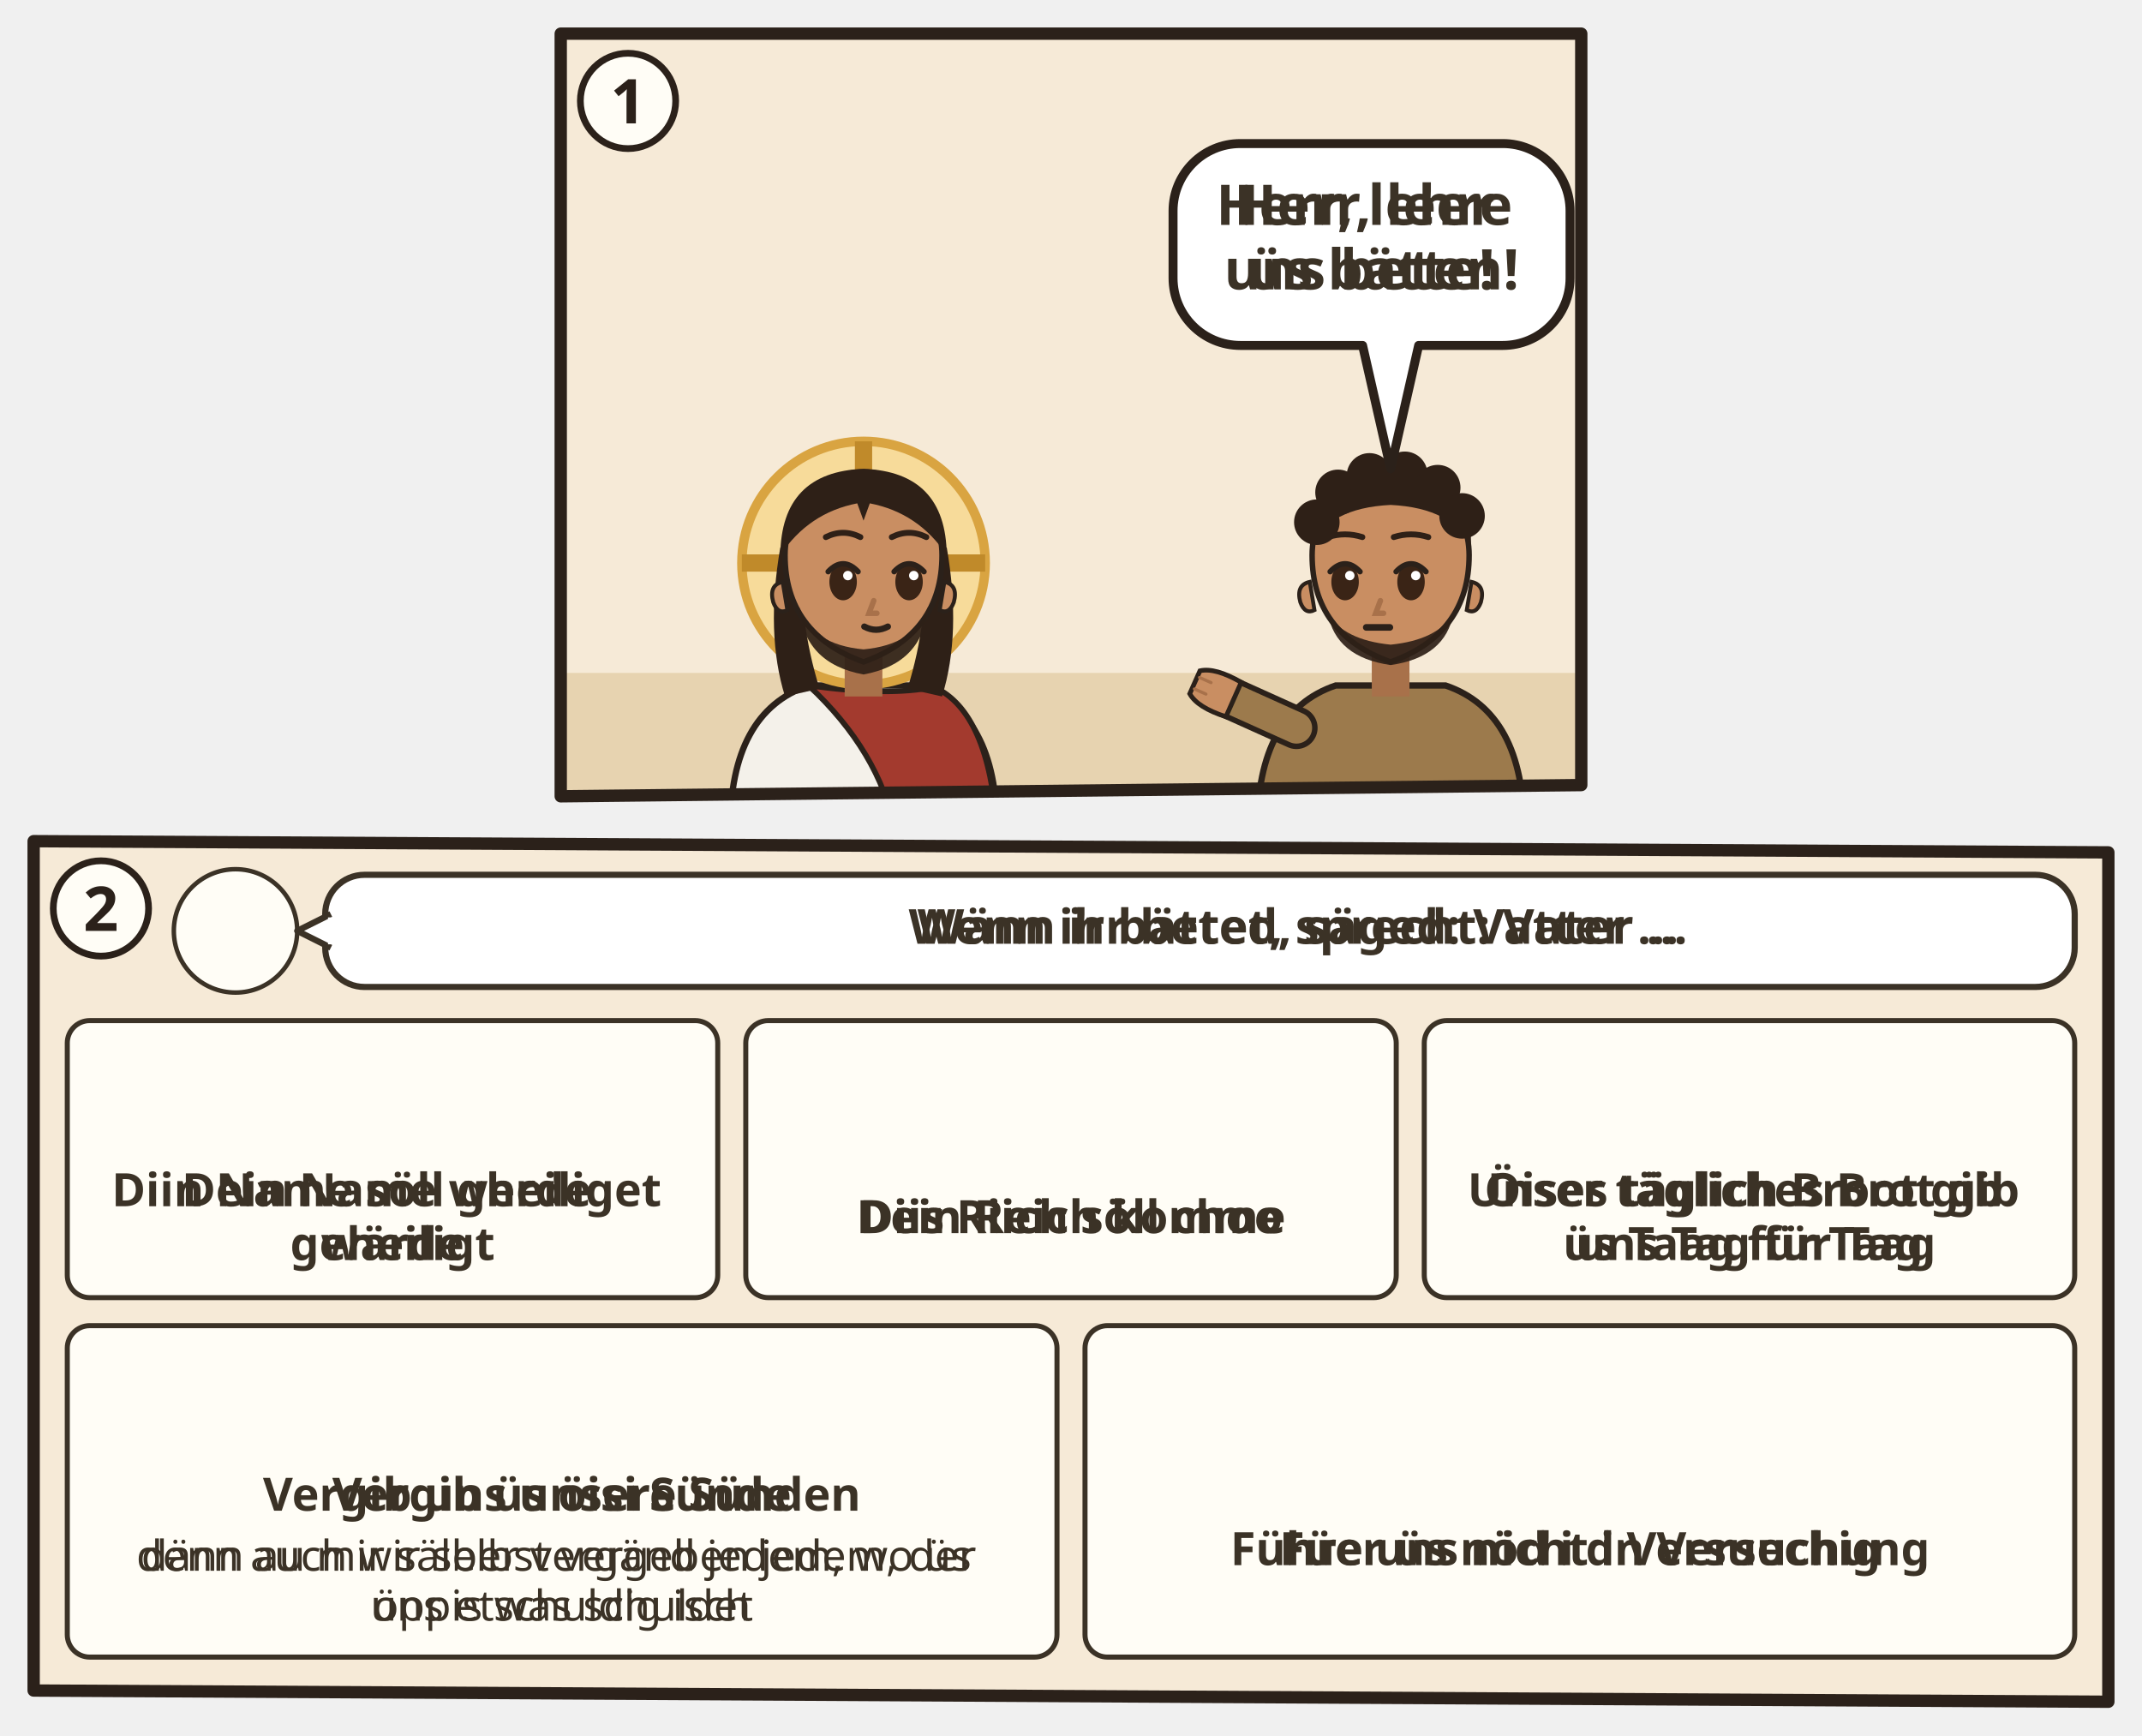
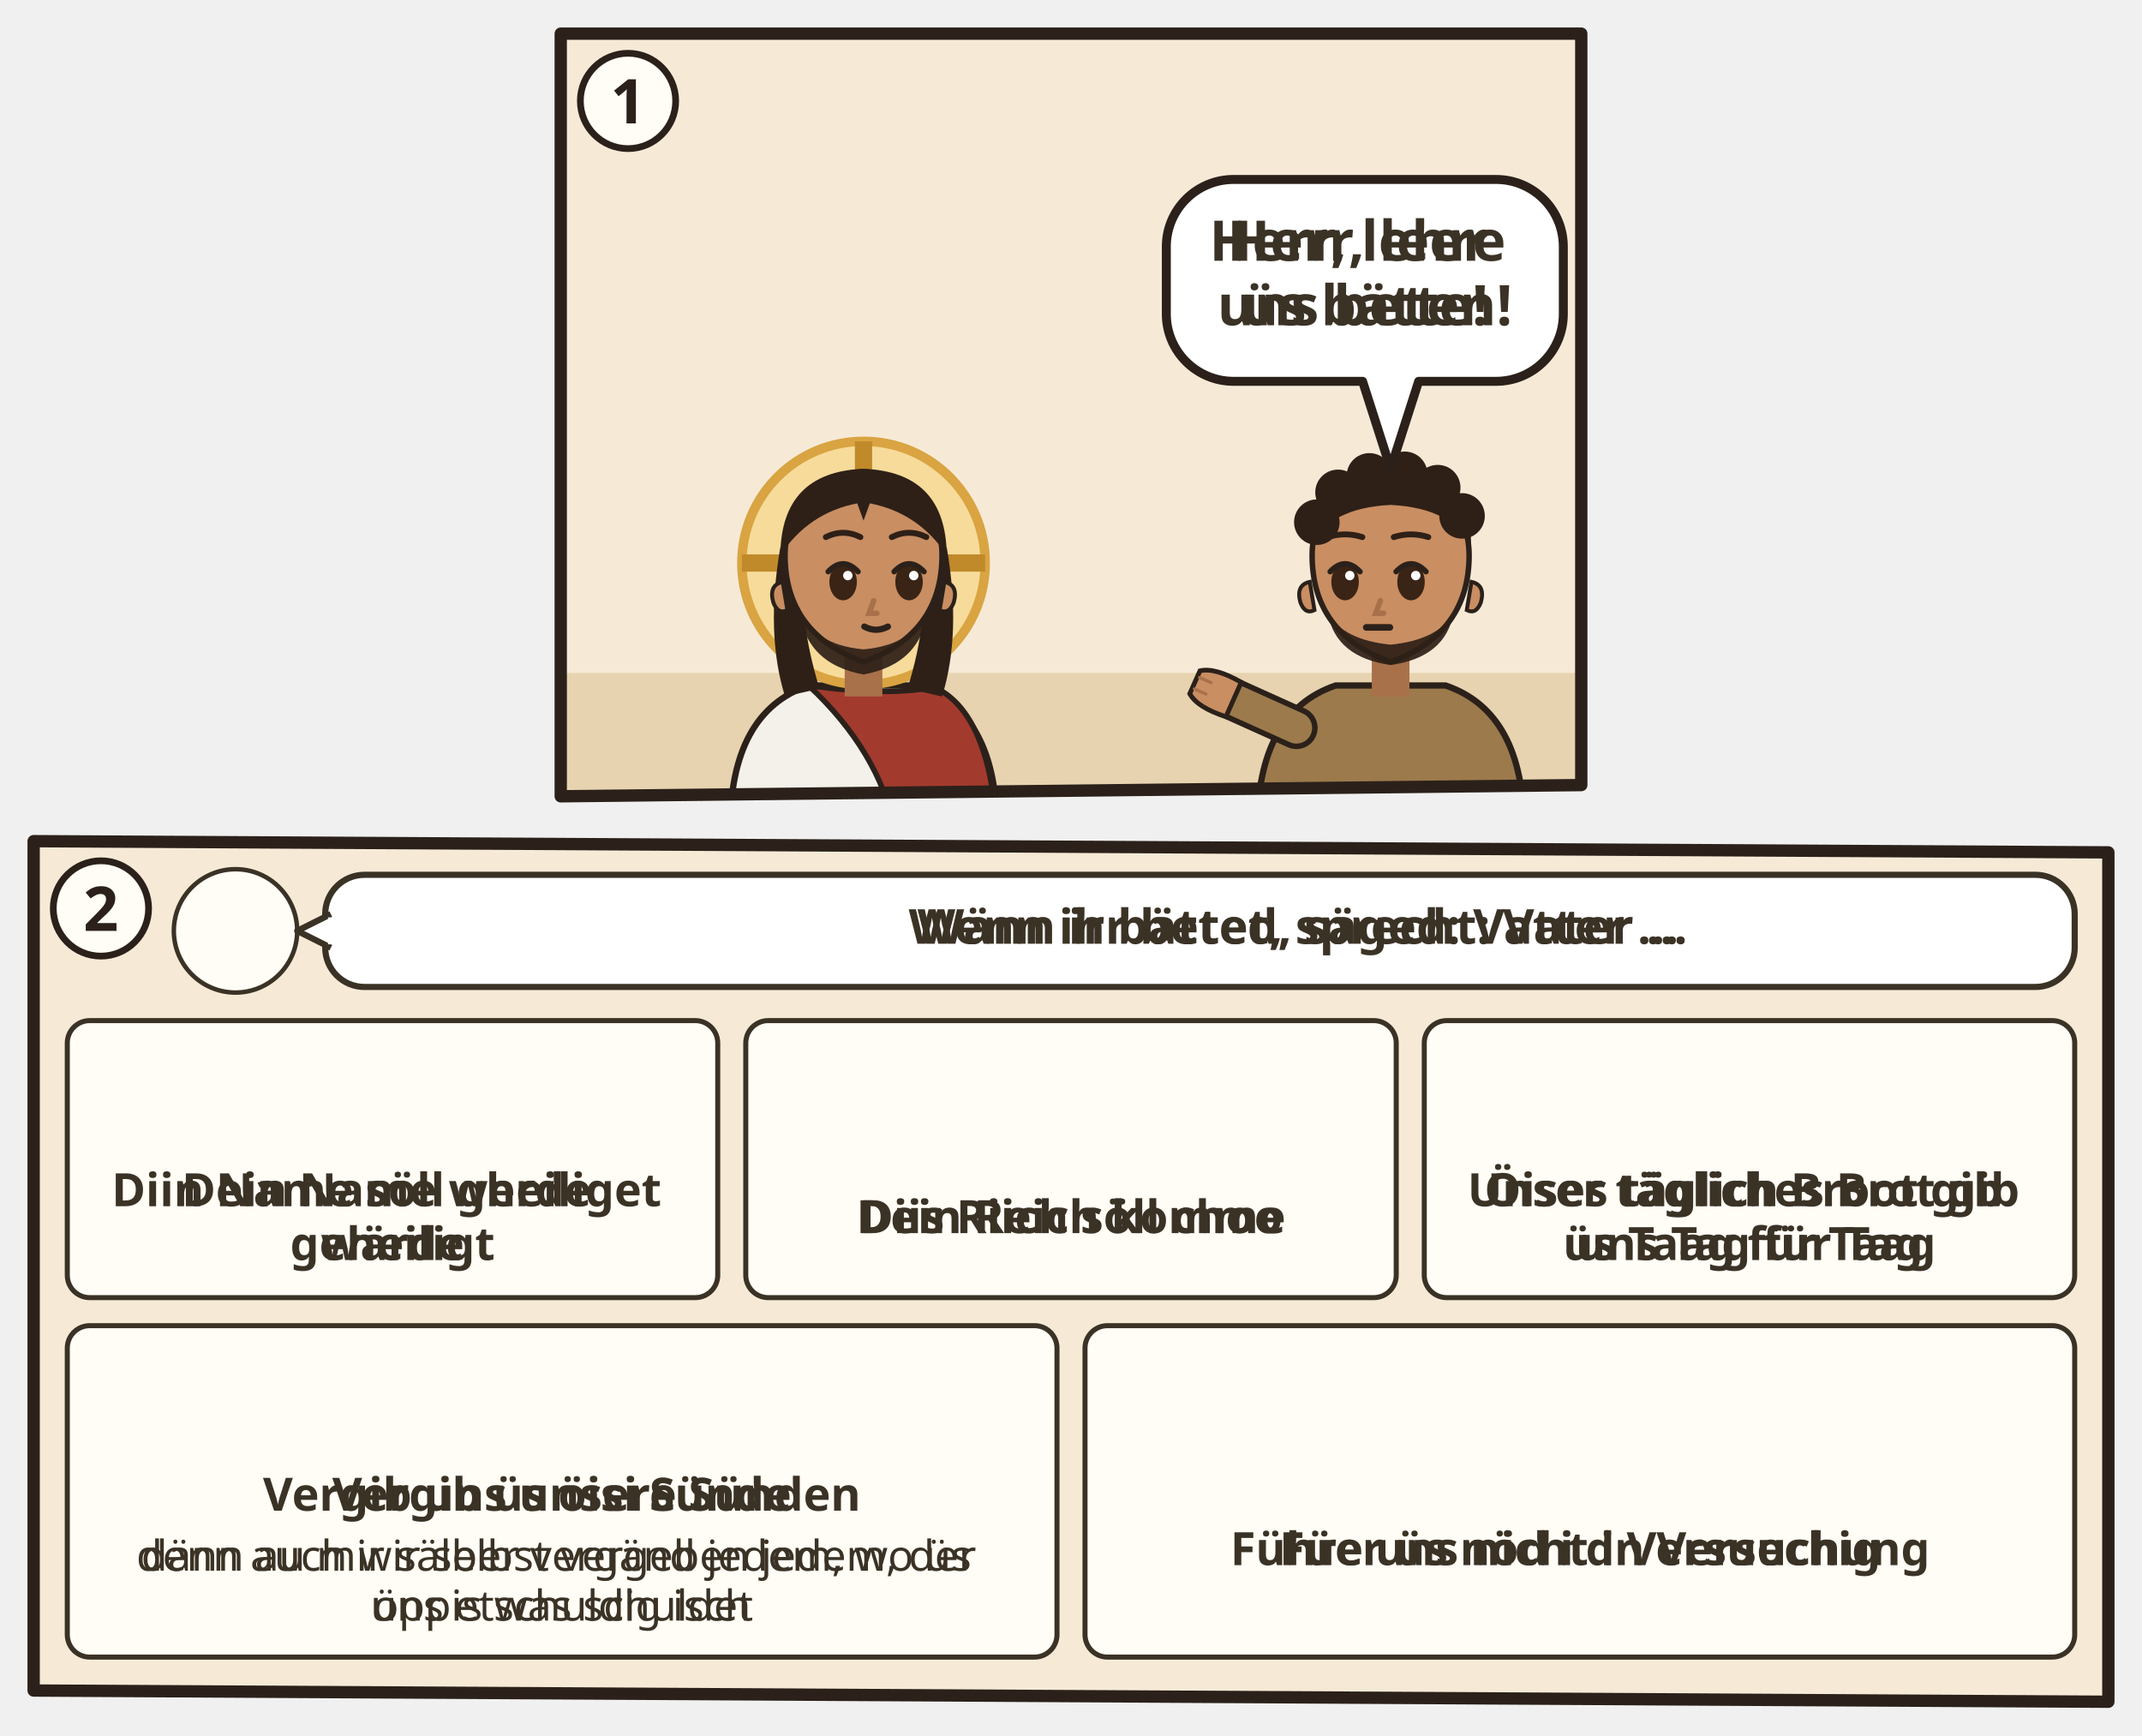
<svg xmlns="http://www.w3.org/2000/svg" viewBox="0 0 382 309.464">
  <svg class="ill-tile" data-span="1" x="94" y="0" width="194" height="148" viewBox="0 0 194 148">
    <g transform="translate(4 4)">
      <clipPath id="an-cp-luk-011-001-004-1">
        <polygon points="2,2 184,2 184,136 2,138" />
      </clipPath>
      <g clip-path="url(#an-cp-luk-011-001-004-1)">
        <polygon points="2,2 184,2 184,136 2,138" fill="#F6EAD7" />
        <path d="M0 116h186v24H0z" fill="#E7D3B0" />
        <use href="#an-gott" x="26" y="3" width="40" height="40" />
        <g transform="translate(56.0 96.4) scale(1.4)">
          <path d="M-17 34V34Q-17 19-7 15.6L7 15.6Q17 19 17 34V34z" fill="#F4F1EA" stroke="#2B211A" stroke-width=".8" />
          <path d="M-7 15.6Q3 17 9 15.8Q16 19 17 34V34H4V34Q2 24-7 15.6z" fill="#A33A2E" stroke="#2B211A" stroke-width=".7" />
          <circle r="15.5" fill="#F7DB9A" stroke="#D9A441" stroke-width="1.2" />
          <path d="M0-15.5v5M-15.5 0h5M15.5 0h-5" stroke="#C08A2A" stroke-width="2.2" />
          <path d="M-10.6 -2Q-12.5 9-10 17L-5.6 16Q-8.4 7-7.6-1z M10.6 -2Q12.5 9 10 17L5.6 16Q8.4 7 7.6-1z" fill="#2E2017" />
          <path d="M-2.4 11h4.8v6h-4.8z" fill="#A8714A" />
          <path d="M-10 -1Q-10 9 0 12.6Q10 9 10 -1A10 10.6 0 0 0 -10 -1z" fill="#C98E62" stroke="#2B211A" stroke-width=".7" />
          <path d="M10.3 2.4q1.8.4 1.2 2.6-.6 1.6-1.8 1z M-10.3 2.4q-1.8.4-1.2 2.6.6 1.6 1.8 1z" fill="#C98E62" stroke="#2B211A" stroke-width=".5" />
          <path d="M-8.2 5.6Q-7.6 12.8 0 14.2Q7.6 12.8 8.2 5.6Q6.6 10.4 0 11Q-6.6 10.4-8.2 5.6z" fill="#2E2017" opacity=".92" />
          <ellipse cx="-2.6" cy="2.4" rx="1.75" ry="2.35" fill="#3A2416" />
          <path d="M-4.5 1.1Q-2.6 -0.9 -0.7 1.1" fill="none" stroke="#2B211A" stroke-width=".7" stroke-linecap="round" />
          <circle cx="-2.0" cy="1.6" r=".6" fill="#FFF" />
          <ellipse cx="5.8" cy="2.4" rx="1.75" ry="2.35" fill="#3A2416" />
          <path d="M3.9 1.1Q5.8 -0.9 7.7 1.1" fill="none" stroke="#2B211A" stroke-width=".7" stroke-linecap="round" />
          <circle cx="6.4" cy="1.6" r=".6" fill="#FFF" />
          <path d="M1.3 4.8l-.6 1.6h1" fill="none" stroke="#A8714A" stroke-width=".7" stroke-linecap="round" />
          <path d="M0.1 8.1Q1.6 8.9 3.1 8.1" fill="none" stroke="#2B211A" stroke-width=".8" stroke-linecap="round" />
          <path d="M-10.6-1Q-10.5-11.6 0-12Q10.5-11.6 10.6-1Q7-6.4 .8-7.6L0-5.4-.8-7.6Q-7-6.4-10.6-1z" fill="#2E2017" />
          <path d="M-4.8 -3.3Q-2.6 -4.4 -0.4 -3.3M3.6 -3.3Q5.8 -4.4 8.0 -3.3" fill="none" stroke="#2E2017" stroke-width="0.75" stroke-linecap="round" />
        </g>
        <g transform="translate(150.0 96.4) scale(1.4)">
          <path d="M-17 34V34Q-17 19-7 15.6L7 15.6Q17 19 17 34V34z" fill="#9C7A4C" stroke="#2B211A" stroke-width=".8" />
          <path d="M-15.4 28h30.8v2.6h-30.8z" fill="#5B4630" />
          <path d="M-12 21L-21.1 16.9" stroke="#2B211A" stroke-width="5.4" stroke-linecap="round" />
          <path d="M-12 21L-21.1 16.9" stroke="#9C7A4C" stroke-width="4" stroke-linecap="round" />
          <g transform="translate(-21.1 16.9) rotate(294)">
            <path d="M-2.4 1.2Q-2.8-2.6-1.6-4.2h3.2Q2.8-2.6 2.4 1.2z" fill="#C98E62" stroke="#2B211A" stroke-width=".6" />
            <path d="M-.8-3.9v1.6M.8-3.9v1.6" stroke="#A8714A" stroke-width=".4" stroke-linecap="round" />
          </g>
          <path d="M-2.4 11h4.8v6h-4.8z" fill="#A8714A" />
          <path d="M-10 -1Q-10 9 0 12.6Q10 9 10 -1A10 10.6 0 0 0 -10 -1z" fill="#C98E62" stroke="#2B211A" stroke-width=".7" />
          <path d="M10.3 2.4q1.8.4 1.2 2.6-.6 1.6-1.8 1z M-10.3 2.4q-1.8.4-1.2 2.6.6 1.6 1.8 1z" fill="#C98E62" stroke="#2B211A" stroke-width=".5" />
          <path d="M-8 6.4Q-7 12 0 13Q7 12 8 6.4Q6 9.8 0 10.4Q-6 9.8-8 6.4z" fill="#2E2017" opacity=".92" />
          <ellipse cx="-5.8" cy="2.4" rx="1.75" ry="2.35" fill="#3A2416" />
          <path d="M-7.7 1.1Q-5.8 -0.9 -3.9 1.1" fill="none" stroke="#2B211A" stroke-width=".7" stroke-linecap="round" />
          <circle cx="-5.2" cy="1.6" r=".6" fill="#FFF" />
          <ellipse cx="2.6" cy="2.4" rx="1.75" ry="2.35" fill="#3A2416" />
          <path d="M0.7 1.1Q2.6 -0.9 4.5 1.1" fill="none" stroke="#2B211A" stroke-width=".7" stroke-linecap="round" />
          <circle cx="3.2" cy="1.6" r=".6" fill="#FFF" />
          <path d="M-1.3 4.8l-.6 1.6h1" fill="none" stroke="#A8714A" stroke-width=".7" stroke-linecap="round" />
          <path d="M-3.1 8.2h3" stroke="#2B211A" stroke-width=".85" stroke-linecap="round" />
          <path d="M-10.2-2Q-10.8-11.8 0-12.2Q10.8-11.8 10.2-2Q8-7 0-7.4Q-8-7-10.2-2z" fill="#2E2017" />
          <circle cx="-9.4" cy="-5.2" r="2.9" fill="#2E2017" />
          <circle cx="-6.7" cy="-9.0" r="2.9" fill="#2E2017" />
          <circle cx="-2.7" cy="-11.1" r="2.9" fill="#2E2017" />
          <circle cx="1.8" cy="-11.3" r="2.9" fill="#2E2017" />
          <circle cx="6.0" cy="-9.6" r="2.9" fill="#2E2017" />
          <circle cx="9.1" cy="-6.0" r="2.9" fill="#2E2017" />
          <path d="M-8.0 -3.3Q-5.8 -4.0 -3.6 -3.3M0.4 -3.3Q2.6 -4.0 4.8 -3.3" fill="none" stroke="#2E2017" stroke-width="0.75" stroke-linecap="round" />
        </g>
        <use href="#an-z-beten" x="48.0" y="58.6" width="16" height="18" />
+         <g class="ill-sp" data-n="1" />
        <g>
-           <path d="M123.2 21.6H170A12 12 0 0 1 182 33.6V45.6A12 12 0 0 1 170 57.6L155 57.6L150 79.6L145 57.6H123.2A12 12 0 0 1 111.2 45.6V33.6A12 12 0 0 1 123.2 21.6Z" data-box="111.2,21.6,70.8,36" data-tail="150,79.6" fill="#FFFFFF" stroke="#2B211A" stroke-width="1.6" stroke-linejoin="round" />
+           <path d="M122 28H168.8A12 12 0 0 1 180.8 40V52A12 12 0 0 1 168.8 64L155 64L150 79.6L145 64H122A12 12 0 0 1 110 52V40A12 12 0 0 1 122 28Z" data-box="110,28,70.8,36" data-tail="150,79.6" data-speech="0" fill="#FFFFFF" stroke="#2B211A" stroke-width="1.6" stroke-linejoin="round" />
          <g class="dg-sw">
            <g class="dg-full">
              <text class="lw lw-de" text-anchor="middle" font-family="sans-serif" font-size="10" font-weight="700" fill="#3B3226">
-                 <tspan x="146.6" y="36.1">Herr, lehre</tspan>
-                 <tspan x="146.6" y="47.6">uns beten!</tspan>
+                 <tspan x="145.4" y="42.5">Herr, lehre</tspan>
+                 <tspan x="145.4" y="54.0">uns beten!</tspan>
              </text>
              <text class="lw lw-gsw" text-anchor="middle" font-family="sans-serif" font-size="10" font-weight="700" fill="#3B3226">
-                 <tspan x="146.6" y="36.1">Herr, leer</tspan>
-                 <tspan x="146.6" y="47.6">üs bätte!</tspan>
-               </text>
-             </g>
-             <g class="dg-nw" display="none">
-               <use href="#an-z-beten" x="121.6" y="28.6" width="21.9" height="21.9" />
-               <use href="#an-z-lehren" x="146.5" y="28.6" width="25.1" height="21.9" />
+                 <tspan x="145.4" y="42.5">Herr, leer</tspan>
+                 <tspan x="145.4" y="54.0">üs bätte!</tspan>
+               </text>
+             </g>
+             <g class="dg-nw" display="none">
+               <use href="#an-z-beten" x="120.4" y="35.0" width="21.9" height="21.9" />
+               <use href="#an-z-lehren" x="145.3" y="35.0" width="25.1" height="21.9" />
            </g>
          </g>
        </g>
      </g>
      <polygon class="pn-frame" points="2,2 184,2 184,136 2,138" fill="none" stroke="#2B211A" stroke-width="2.2" stroke-linejoin="round" />
      <circle cx="14" cy="14" r="8.5" fill="#FFFDF6" stroke="#2B211A" stroke-width="1.2" />
      <text class="pn-n" x="14" y="18" text-anchor="middle" font-family="sans-serif" font-size="11" font-weight="700" fill="#2B211A">1</text>
    </g>
  </svg>
  <svg class="ill-tile" data-span="2" x="0" y="144" width="382" height="165.464" viewBox="0 0 382 165.464">
    <g transform="translate(4 4)">
      <clipPath id="an-cp-luk-011-001-004-2">
        <polygon points="2,2 372,4 372,155.464 2,153.464" />
      </clipPath>
      <g clip-path="url(#an-cp-luk-011-001-004-2)">
        <polygon points="2,2 372,4 372,155.464 2,153.464" fill="#F6EAD7" />
        <circle cx="38.0" cy="18.0" r="11.0" fill="#FFFDF6" stroke="#3B3226" stroke-width=".8" />
        <use href="#an-p-jesus" x="29.6" y="8.8" width="16.8" height="18.0" />
        <g class="dg-sw">
          <rect x="54.0" y="8" width="312.0" height="20.0" rx="7" fill="#FFFFFF" stroke="#3B3226" stroke-width="1.1" />
          <path d="M55.0 15L49.0 18L55.0 21" fill="#FFFFFF" stroke="#3B3226" stroke-width="1.1" stroke-linejoin="round" />
          <path d="M55.2 15.6V20.4" stroke="#FFFFFF" stroke-width="1.4" />
          <g class="dg-full">
            <use href="#an-z-beten" x="58.0" y="11.0" width="14.0" height="14" />
            <use href="#an-gott" x="75.0" y="11.0" width="14.0" height="14" />
            <text class="lw lw-de" text-anchor="middle" font-family="sans-serif" font-size="8.6" font-weight="700" fill="#3B3226">
              <tspan x="227.5" y="20.3">Wenn ihr betet, sprecht: Vater …</tspan>
            </text>
            <text class="lw lw-gsw" text-anchor="middle" font-family="sans-serif" font-size="8.6" font-weight="700" fill="#3B3226">
              <tspan x="227.5" y="20.3">Wänn ir bätted, säged: Vatter …</tspan>
            </text>
          </g>
          <g class="dg-nw" display="none">
            <use href="#an-z-beten" x="196.5" y="12.0" width="12.0" height="12" />
            <use href="#an-gott" x="211.5" y="12.0" width="12.0" height="12" />
          </g>
        </g>
        <g class="dg-vis" data-visual="grid">
          <g class="dg-cell">
            <rect x="8.0" y="34.0" width="116.0" height="49.4" rx="4" fill="#FFFDF6" stroke="#3B3226" stroke-width="0.9" />
            <g class="dg-full">
              <use href="#an-z-name-gottes" x="54.8" y="38" width="22.5" height="20" />
              <text class="lw lw-de" text-anchor="middle" font-family="sans-serif" font-size="8.2" font-weight="700" fill="#3B3226">
                <tspan x="66.0" y="67.1">Dein Name werde</tspan>
                <tspan x="66.0" y="76.7">geheiligt</tspan>
              </text>
              <text class="lw lw-gsw" text-anchor="middle" font-family="sans-serif" font-size="8.2" font-weight="700" fill="#3B3226">
                <tspan x="66.0" y="67.1">Diin Name söll gheiliget</tspan>
                <tspan x="66.0" y="76.7">wärde</tspan>
              </text>
            </g>
            <g class="dg-nw" display="none">
              <g class="nw0">
                <use href="#an-z-name-gottes" x="45.5" y="40.5" width="40.9" height="36.4" />
              </g>
            </g>
          </g>
          <g class="dg-cell">
            <rect x="129.0" y="34.0" width="116.0" height="49.4" rx="4" fill="#FFFDF6" stroke="#3B3226" stroke-width="0.9" />
            <g class="dg-full">
              <use href="#an-z-reich-gottes" x="177.0" y="42.8" width="20.0" height="20" />
              <text class="lw lw-de" text-anchor="middle" font-family="sans-serif" font-size="8.2" font-weight="700" fill="#3B3226">
                <tspan x="187.0" y="71.9">Dein Reich komme</tspan>
              </text>
              <text class="lw lw-gsw" text-anchor="middle" font-family="sans-serif" font-size="8.2" font-weight="700" fill="#3B3226">
                <tspan x="187.0" y="71.9">Diis Riich söll choo</tspan>
              </text>
            </g>
            <g class="dg-nw" display="none">
              <g class="nw0">
                <use href="#an-z-reich-gottes" x="168.8" y="40.5" width="36.4" height="36.4" />
              </g>
            </g>
          </g>
          <g class="dg-cell">
            <rect x="250.0" y="34.0" width="116.0" height="49.4" rx="4" fill="#FFFDF6" stroke="#3B3226" stroke-width="0.9" />
            <g class="dg-full">
              <use href="#an-brot" x="286.5" y="38" width="20.0" height="20" />
              <use href="#an-sonne" x="309.5" y="38" width="20.0" height="20" />
              <text class="lw lw-de" text-anchor="middle" font-family="sans-serif" font-size="8.2" font-weight="700" fill="#3B3226">
                <tspan x="308.0" y="67.1">Unser tägliches Brot gib</tspan>
                <tspan x="308.0" y="76.7">uns Tag für Tag</tspan>
              </text>
              <text class="lw lw-gsw" text-anchor="middle" font-family="sans-serif" font-size="8.2" font-weight="700" fill="#3B3226">
                <tspan x="308.0" y="67.1">Öises täglich Broot gib</tspan>
                <tspan x="308.0" y="76.7">üs Taag für Taag</tspan>
              </text>
            </g>
            <g class="dg-nw" display="none">
              <g class="nw0">
                <use href="#an-brot" x="270.1" y="40.5" width="36.4" height="36.4" />
                <use href="#an-sonne" x="309.5" y="40.5" width="36.4" height="36.4" />
              </g>
            </g>
          </g>
          <g class="dg-cell">
            <rect x="8.0" y="88.4" width="176.5" height="59.1" rx="4" fill="#FFFDF6" stroke="#3B3226" stroke-width="0.9" />
            <g class="dg-full">
              <use href="#an-z-vergeben" x="84.3" y="92.4" width="24.0" height="20" />
              <text class="lw lw-de" text-anchor="middle" font-family="sans-serif" font-size="8.2" font-weight="700" fill="#3B3226">
                <tspan x="96.2" y="121.4">Vergib uns unsere Sünden</tspan>
              </text>
              <text class="lw lw-gsw" text-anchor="middle" font-family="sans-serif" font-size="8.2" font-weight="700" fill="#3B3226">
                <tspan x="96.2" y="121.4">Vergib üs öisi Sünde</tspan>
              </text>
              <text class="lw lw-de" text-anchor="middle" font-family="sans-serif" font-size="7.6" font-weight="400" fill="#3B3226">
                <tspan x="96.2" y="132.1">denn auch wir selbst vergeben jedem, der</tspan>
                <tspan x="96.2" y="141.0">uns etwas schuldet</tspan>
              </text>
              <text class="lw lw-gsw" text-anchor="middle" font-family="sans-serif" font-size="7.6" font-weight="400" fill="#3B3226">
                <tspan x="96.2" y="132.1">dänn au mir sälber vergänd jedem, wo üs</tspan>
                <tspan x="96.2" y="141.0">öppis schuldig isch</tspan>
              </text>
            </g>
            <g class="dg-nw" display="none">
              <g class="nw0">
                <use href="#an-z-vergeben-d" x="69.3" y="95.4" width="53.9" height="45.0" />
              </g>
            </g>
          </g>
          <g class="dg-cell">
            <rect x="189.5" y="88.4" width="176.5" height="59.1" rx="4" fill="#FFFDF6" stroke="#3B3226" stroke-width="0.9" />
            <g class="dg-full">
              <use href="#an-z-versuchung" x="258.8" y="102.1" width="15.0" height="20" />
              <use href="#an-z-nicht" x="276.7" y="102.1" width="20.0" height="20" />
              <text class="lw lw-de" text-anchor="middle" font-family="sans-serif" font-size="8.2" font-weight="700" fill="#3B3226">
                <tspan x="277.8" y="131.1">Führe uns nicht in Versuchung</tspan>
              </text>
              <text class="lw lw-gsw" text-anchor="middle" font-family="sans-serif" font-size="8.2" font-weight="700" fill="#3B3226">
                <tspan x="277.8" y="131.1">Füer üs nöd i d Versuechig</tspan>
              </text>
            </g>
            <g class="dg-nw" display="none">
              <g class="nw0">
                <use href="#an-z-versuchung-d" x="236.9" y="95.4" width="33.7" height="45.0" />
                <use href="#an-z-nicht" x="273.6" y="95.4" width="45.0" height="45.0" />
              </g>
            </g>
          </g>
        </g>
      </g>
      <polygon class="pn-frame" points="2,2 372,4 372,155.464 2,153.464" fill="none" stroke="#2B211A" stroke-width="2.2" stroke-linejoin="round" />
      <circle cx="14" cy="14" r="8.5" fill="#FFFDF6" stroke="#2B211A" stroke-width="1.2" />
      <text class="pn-n" x="14" y="18" text-anchor="middle" font-family="sans-serif" font-size="11" font-weight="700" fill="#2B211A">2</text>
    </g>
  </svg>
  <svg class="ill-tile ill-narrow" data-span="1" x="402" y="0" width="194" height="246.048" viewBox="0 0 194 246.048">
    <g transform="translate(4 4)">
      <clipPath id="an-cp-luk-011-001-004-2n">
        <polygon points="2,2 184,4 184,236.048 2,234.048" />
      </clipPath>
      <g clip-path="url(#an-cp-luk-011-001-004-2n)">
        <polygon points="2,2 184,4 184,236.048 2,234.048" fill="#F6EAD7" />
        <circle cx="38.0" cy="18.0" r="11.0" fill="#FFFDF6" stroke="#3B3226" stroke-width=".8" />
        <use href="#an-p-jesus" x="29.6" y="8.8" width="16.8" height="18.0" />
        <g class="dg-sw">
          <rect x="54.0" y="8" width="124.0" height="28.3" rx="7" fill="#FFFFFF" stroke="#3B3226" stroke-width="1.1" />
          <path d="M55.0 15L49.0 18L55.0 21" fill="#FFFFFF" stroke="#3B3226" stroke-width="1.1" stroke-linejoin="round" />
          <path d="M55.2 15.6V20.4" stroke="#FFFFFF" stroke-width="1.4" />
          <g class="dg-full">
            <use href="#an-z-beten" x="58.0" y="15.1" width="14.0" height="14" />
            <use href="#an-gott" x="75.0" y="15.1" width="14.0" height="14" />
            <text class="lw lw-de" text-anchor="middle" font-family="sans-serif" font-size="8.6" font-weight="700" fill="#3B3226">
              <tspan x="133.5" y="19.4">Wenn ihr betet,</tspan>
              <tspan x="133.5" y="29.5">sprecht: Vater …</tspan>
            </text>
            <text class="lw lw-gsw" text-anchor="middle" font-family="sans-serif" font-size="8.6" font-weight="700" fill="#3B3226">
              <tspan x="133.5" y="19.4">Wänn ir bätted,</tspan>
              <tspan x="133.5" y="29.5">säged: Vatter …</tspan>
            </text>
          </g>
          <g class="dg-nw" display="none">
            <use href="#an-z-beten" x="94.2" y="12.0" width="20.3" height="20.3" />
            <use href="#an-gott" x="117.5" y="12.0" width="20.3" height="20.3" />
          </g>
        </g>
        <g class="dg-vis" data-visual="grid">
          <g class="dg-cell">
            <rect x="8.0" y="42.3" width="82.5" height="49.4" rx="4" fill="#FFFDF6" stroke="#3B3226" stroke-width="0.9" />
            <g class="dg-full">
              <use href="#an-z-name-gottes" x="38.0" y="46.3" width="22.5" height="20" />
              <text class="lw lw-de" text-anchor="middle" font-family="sans-serif" font-size="8.2" font-weight="700" fill="#3B3226">
                <tspan x="49.2" y="75.3">Dein Name werde</tspan>
                <tspan x="49.2" y="85.0">geheiligt</tspan>
              </text>
              <text class="lw lw-gsw" text-anchor="middle" font-family="sans-serif" font-size="8.2" font-weight="700" fill="#3B3226">
                <tspan x="49.2" y="75.3">Diin Name söll</tspan>
                <tspan x="49.2" y="85.0">gheiliget wärde</tspan>
              </text>
            </g>
            <g class="dg-nw" display="none">
              <g class="nw0">
                <use href="#an-z-name-gottes" x="28.8" y="48.8" width="40.9" height="36.4" />
              </g>
            </g>
          </g>
          <g class="dg-cell">
            <rect x="95.5" y="42.3" width="82.5" height="49.4" rx="4" fill="#FFFDF6" stroke="#3B3226" stroke-width="0.9" />
            <g class="dg-full">
              <use href="#an-z-reich-gottes" x="126.8" y="46.3" width="20.0" height="20" />
              <text class="lw lw-de" text-anchor="middle" font-family="sans-serif" font-size="8.2" font-weight="700" fill="#3B3226">
                <tspan x="136.8" y="75.3">Dein Reich komme</tspan>
              </text>
              <text class="lw lw-gsw" text-anchor="middle" font-family="sans-serif" font-size="8.2" font-weight="700" fill="#3B3226">
                <tspan x="136.8" y="75.3">Diis Riich söll</tspan>
                <tspan x="136.8" y="85.0">choo</tspan>
              </text>
            </g>
            <g class="dg-nw" display="none">
              <g class="nw0">
                <use href="#an-z-reich-gottes" x="118.6" y="48.8" width="36.4" height="36.4" />
              </g>
            </g>
          </g>
          <g class="dg-cell">
            <rect x="8.0" y="96.6" width="82.5" height="86.7" rx="4" fill="#FFFDF6" stroke="#3B3226" stroke-width="0.9" />
            <g class="dg-full">
              <use href="#an-brot" x="27.8" y="114.5" width="20.0" height="20" />
              <use href="#an-sonne" x="50.8" y="114.5" width="20.0" height="20" />
              <text class="lw lw-de" text-anchor="middle" font-family="sans-serif" font-size="8.2" font-weight="700" fill="#3B3226">
                <tspan x="49.2" y="143.5">Unser tägliches</tspan>
                <tspan x="49.2" y="153.2">Brot gib uns Tag</tspan>
                <tspan x="49.2" y="162.9">für Tag</tspan>
              </text>
              <text class="lw lw-gsw" text-anchor="middle" font-family="sans-serif" font-size="8.2" font-weight="700" fill="#3B3226">
                <tspan x="49.2" y="143.5">Öises täglich</tspan>
                <tspan x="49.2" y="153.2">Broot gib üs</tspan>
                <tspan x="49.2" y="162.9">Taag für Taag</tspan>
              </text>
            </g>
            <g class="dg-nw" display="none">
              <g class="nw0">
                <use href="#an-brot" x="17.6" y="124.5" width="30.2" height="30.2" />
                <use href="#an-sonne" x="50.8" y="124.5" width="30.2" height="30.2" />
              </g>
            </g>
          </g>
          <g class="dg-cell">
            <rect x="95.5" y="96.6" width="82.5" height="86.7" rx="4" fill="#FFFDF6" stroke="#3B3226" stroke-width="0.9" />
            <g class="dg-full">
              <use href="#an-z-vergeben" x="124.8" y="100.6" width="24.0" height="20" />
              <text class="lw lw-de" text-anchor="middle" font-family="sans-serif" font-size="8.2" font-weight="700" fill="#3B3226">
                <tspan x="136.8" y="129.7">Vergib uns</tspan>
                <tspan x="136.8" y="139.4">unsere Sünden</tspan>
              </text>
              <text class="lw lw-gsw" text-anchor="middle" font-family="sans-serif" font-size="8.2" font-weight="700" fill="#3B3226">
                <tspan x="136.8" y="129.7">Vergib üs öisi</tspan>
                <tspan x="136.8" y="139.4">Sünde</tspan>
              </text>
              <text class="lw lw-de" text-anchor="middle" font-family="sans-serif" font-size="7.6" font-weight="400" fill="#3B3226">
                <tspan x="136.8" y="150.0">denn auch wir</tspan>
                <tspan x="136.8" y="159.0">selbst vergeben</tspan>
                <tspan x="136.8" y="168.0">jedem, der uns</tspan>
                <tspan x="136.8" y="176.9">etwas schuldet</tspan>
              </text>
              <text class="lw lw-gsw" text-anchor="middle" font-family="sans-serif" font-size="7.6" font-weight="400" fill="#3B3226">
                <tspan x="136.8" y="150.0">dänn au mir sälber</tspan>
                <tspan x="136.8" y="159.0">vergänd jedem, wo</tspan>
                <tspan x="136.8" y="168.0">üs öppis schuldig</tspan>
                <tspan x="136.8" y="176.9">isch</tspan>
              </text>
            </g>
            <g class="dg-nw" display="none">
              <g class="nw0">
                <use href="#an-z-vergeben-d" x="105.1" y="113.6" width="63.3" height="52.8" />
              </g>
            </g>
          </g>
          <g class="dg-cell">
            <rect x="8.0" y="188.4" width="170.0" height="39.7" rx="4" fill="#FFFDF6" stroke="#3B3226" stroke-width="0.9" />
            <g class="dg-full">
              <use href="#an-z-versuchung" x="74.0" y="192.4" width="15.0" height="20" />
              <use href="#an-z-nicht" x="92.0" y="192.4" width="20.0" height="20" />
              <text class="lw lw-de" text-anchor="middle" font-family="sans-serif" font-size="8.2" font-weight="700" fill="#3B3226">
                <tspan x="93.0" y="221.4">Führe uns nicht in Versuchung</tspan>
              </text>
              <text class="lw lw-gsw" text-anchor="middle" font-family="sans-serif" font-size="8.2" font-weight="700" fill="#3B3226">
                <tspan x="93.0" y="221.4">Füer üs nöd i d Versuechig</tspan>
              </text>
            </g>
            <g class="dg-nw" display="none">
              <g class="nw0">
                <use href="#an-z-versuchung" x="67.1" y="194.3" width="20.9" height="27.9" />
                <use href="#an-z-nicht" x="91.0" y="194.3" width="27.9" height="27.9" />
              </g>
            </g>
          </g>
        </g>
      </g>
      <polygon class="pn-frame" points="2,2 184,4 184,236.048 2,234.048" fill="none" stroke="#2B211A" stroke-width="2.2" stroke-linejoin="round" />
      <circle cx="14" cy="14" r="8.5" fill="#FFFDF6" stroke="#2B211A" stroke-width="1.2" />
      <text class="pn-n" x="14" y="18" text-anchor="middle" font-family="sans-serif" font-size="11" font-weight="700" fill="#2B211A">2</text>
    </g>
  </svg>
</svg>
